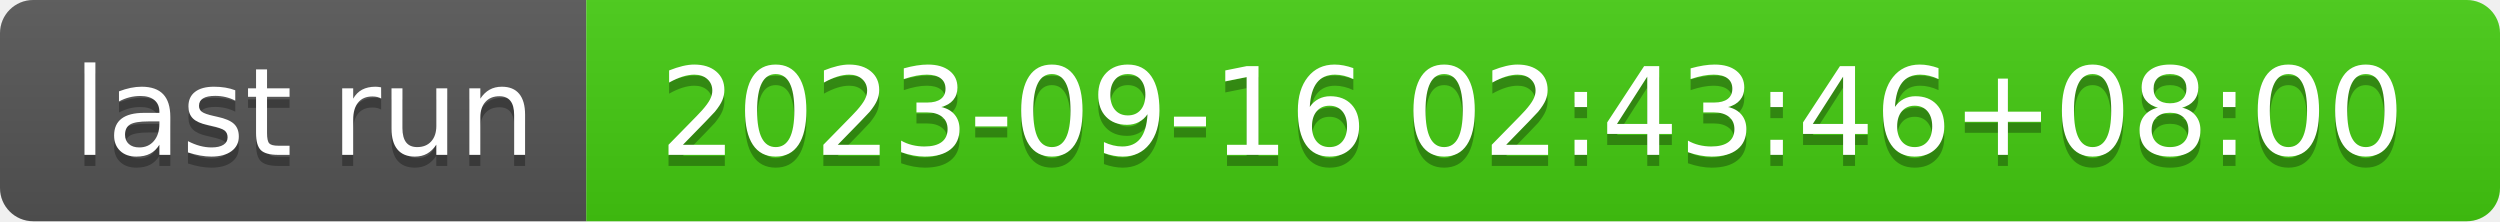
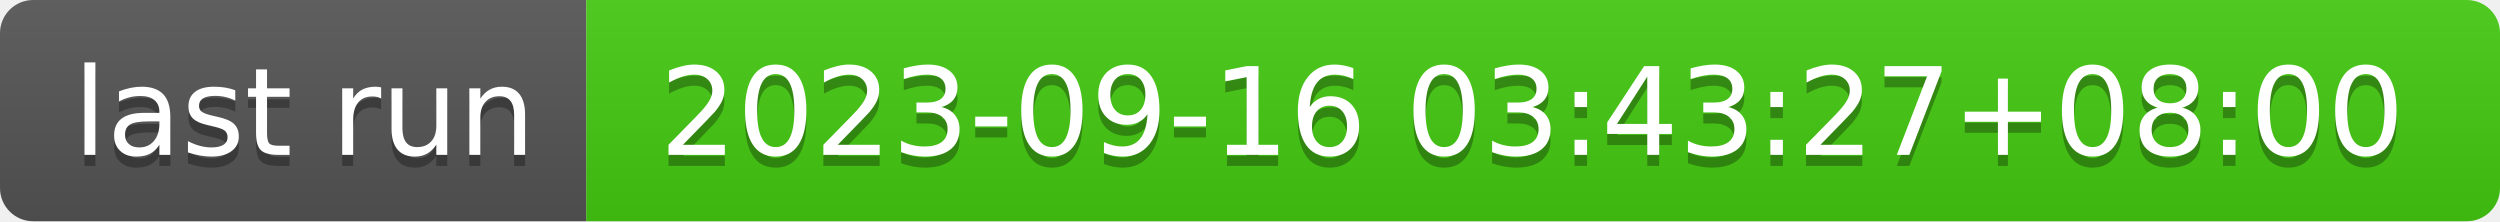
- <svg xmlns="http://www.w3.org/2000/svg" width="226" height="20" role="img" aria-label="last run: 2023-09-16 02:43:46+08:00">
+ <svg xmlns="http://www.w3.org/2000/svg" width="226" height="20" role="img" aria-label="last run: 2023-09-16 03:43:27+08:00">
  <linearGradient id="s" x2="0" y2="100%">
    <stop offset="0" stop-color="#bbb" stop-opacity=".1" />
    <stop offset="1" stop-opacity=".1" />
  </linearGradient>
  <clipPath id="r">
    <rect width="226" height="20" rx="3" fill="#fff" />
  </clipPath>
  <g clip-path="url(#r)">
    <rect width="53" height="20" fill="#555" />
    <rect x="53" width="173" height="20" fill="#4c1" />
    <rect width="226" height="20" fill="url(#s)" />
  </g>
  <g fill="#fff" text-anchor="middle" font-family="Verdana,Geneva,DejaVu Sans,sans-serif" text-rendering="geometricPrecision" font-size="110">
    <text aria-hidden="true" x="275" y="150" fill="#010101" fill-opacity=".3" transform="scale(.1)" textLength="430">last run</text>
    <text x="275" y="140" transform="scale(.1)" fill="#fff" textLength="430">last run</text>
-     <text aria-hidden="true" x="1385" y="150" fill="#010101" fill-opacity=".3" transform="scale(.1)" textLength="1630">2023-09-16 02:43:46+08:00</text>
-     <text x="1385" y="140" transform="scale(.1)" fill="#fff" textLength="1630">2023-09-16 02:43:46+08:00</text>
+     <text aria-hidden="true" x="1385" y="150" fill="#010101" fill-opacity=".3" transform="scale(.1)" textLength="1630">2023-09-16 03:43:27+08:00</text>
+     <text x="1385" y="140" transform="scale(.1)" fill="#fff" textLength="1630">2023-09-16 03:43:27+08:00</text>
  </g>
</svg>
